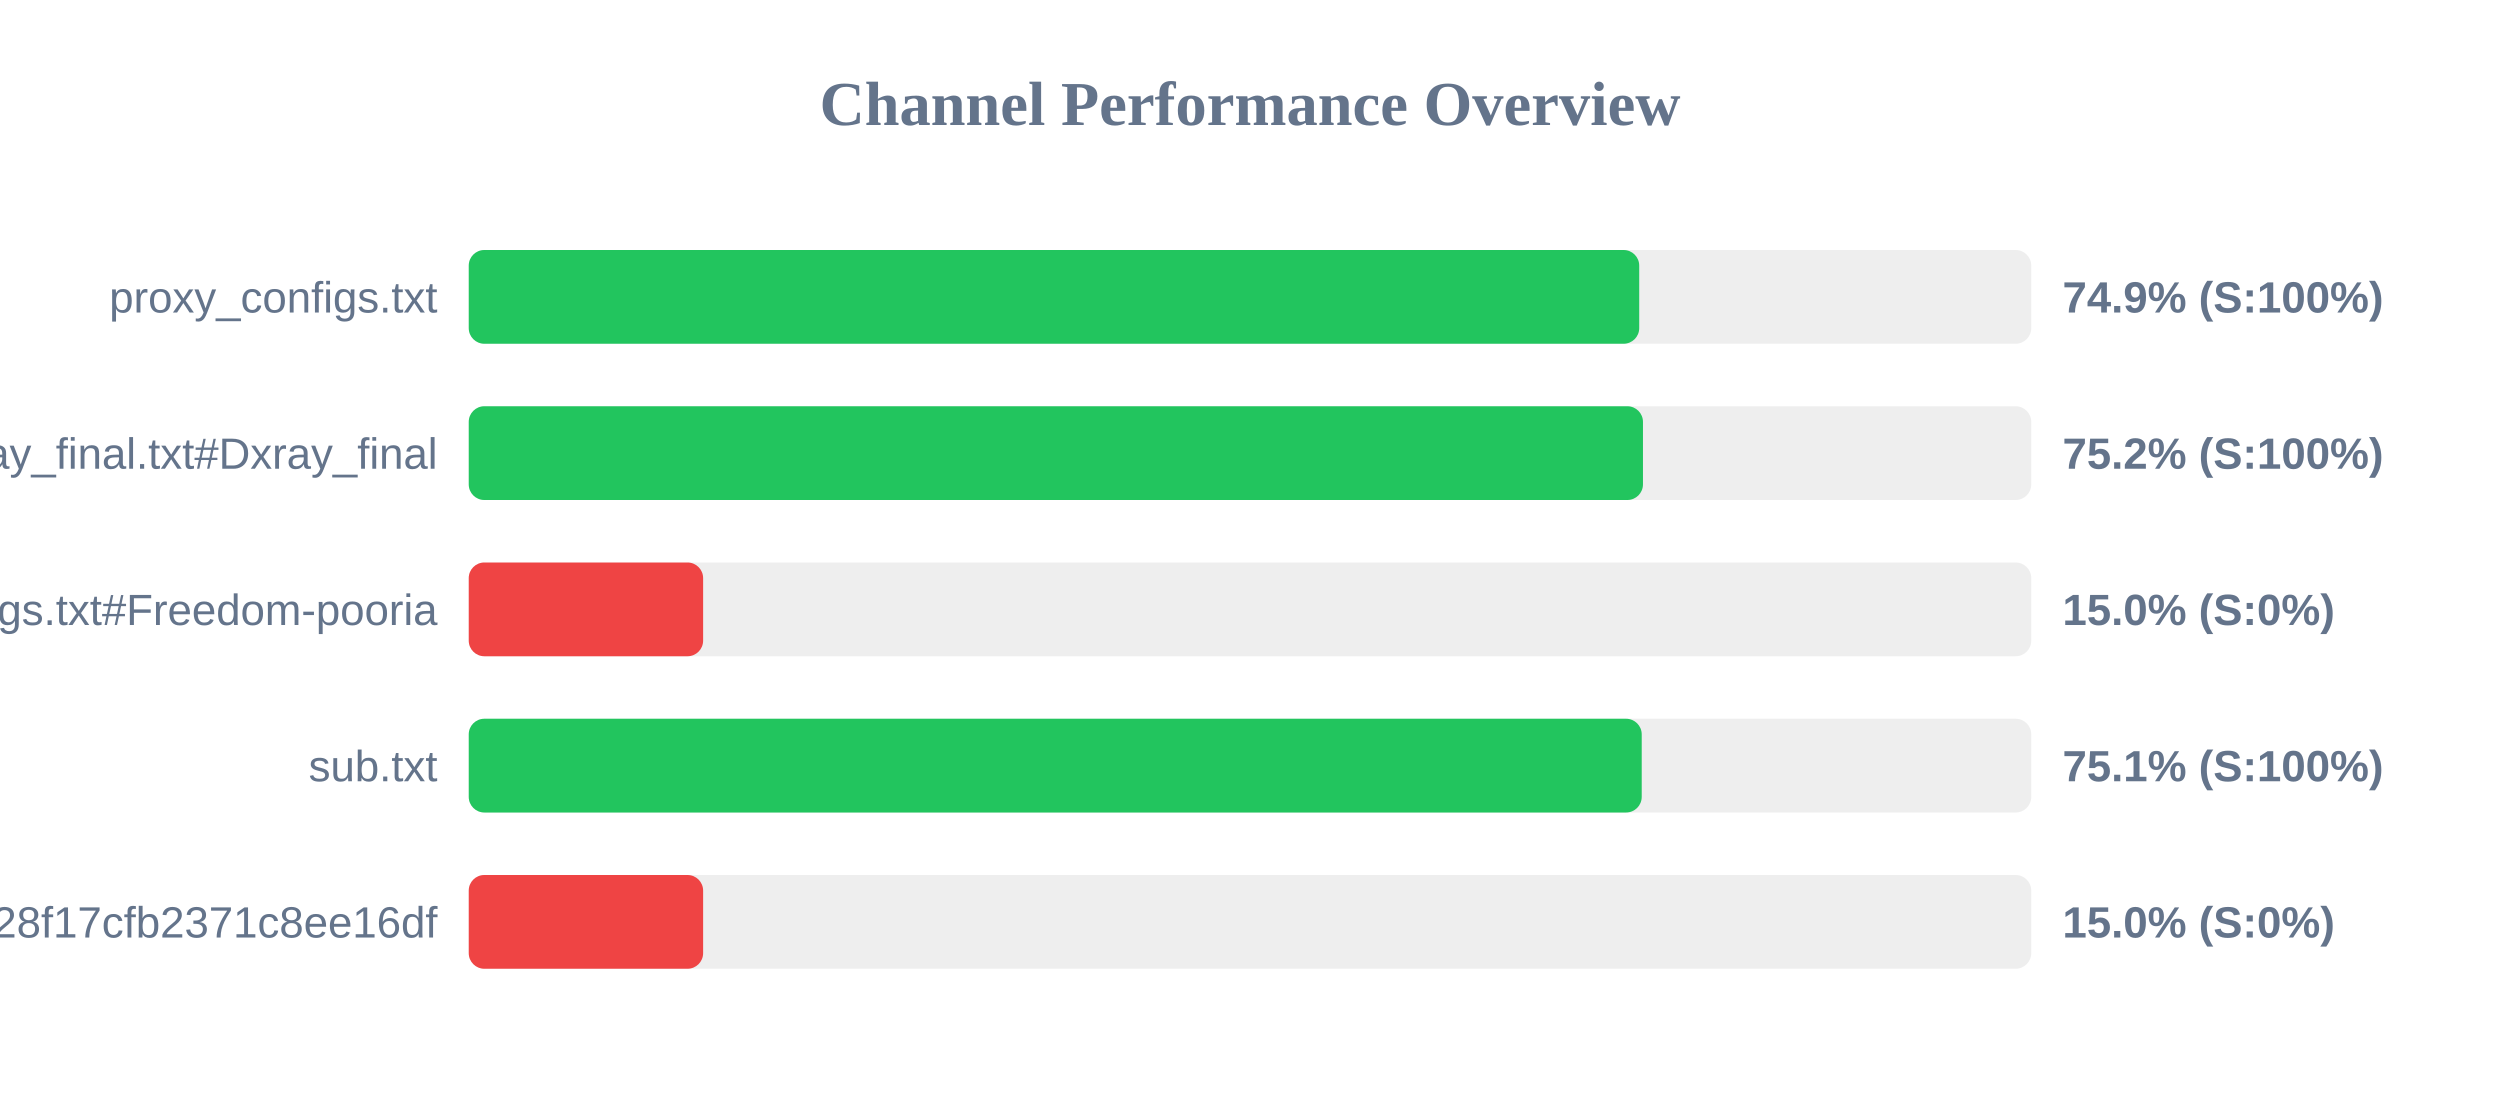
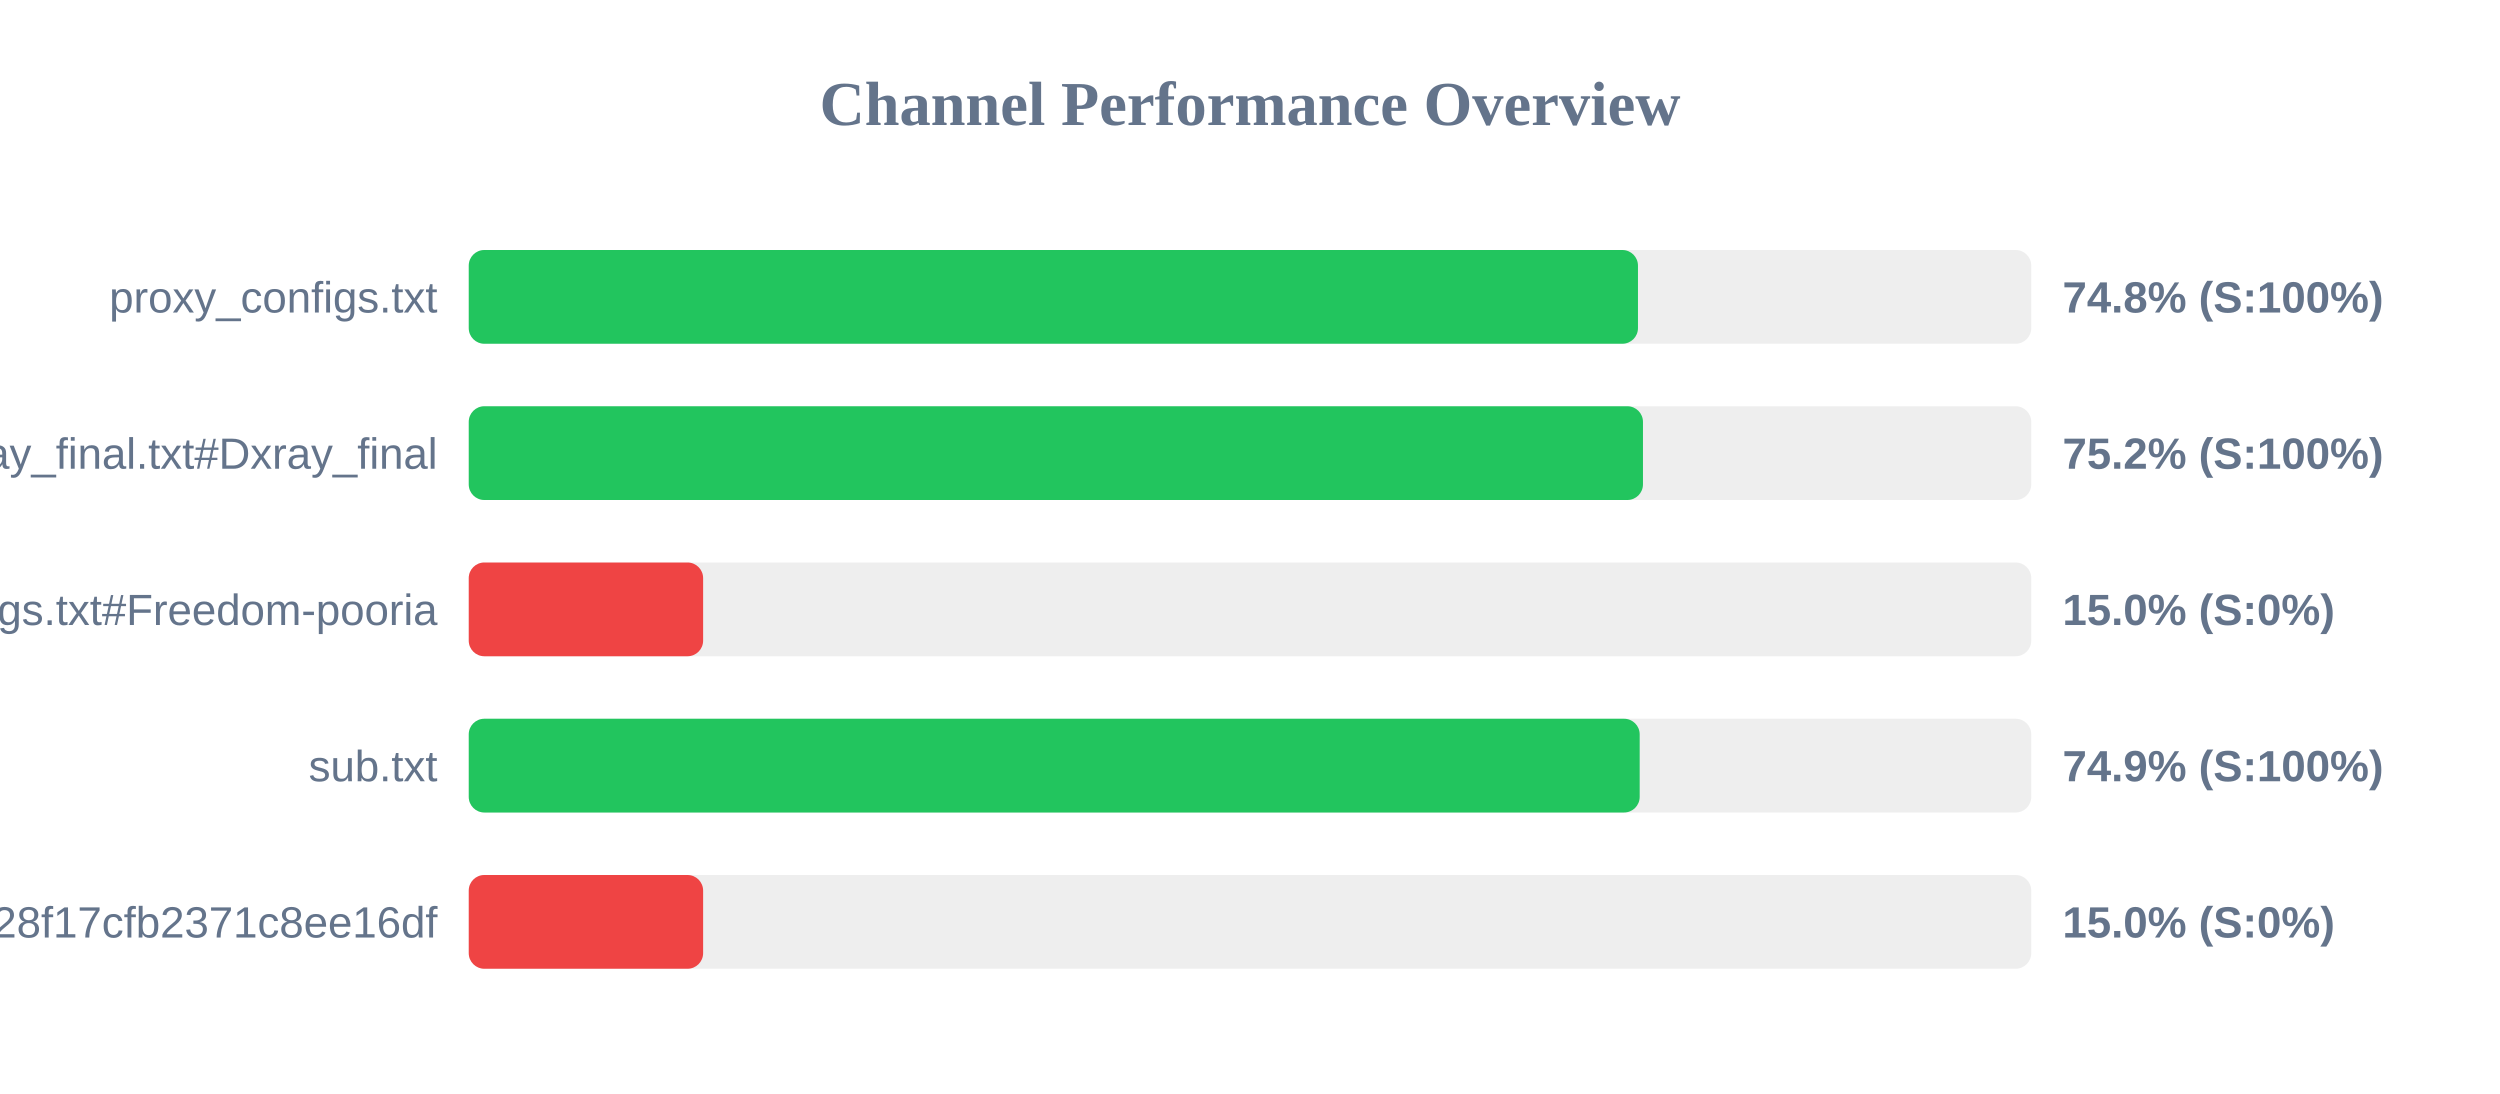
<svg xmlns="http://www.w3.org/2000/svg" width="800" height="350" version="1.1">
  <style>
        .row { font: 14px Arial; fill: #64748b; }
        .score { font: bold 14px Arial; fill: #64748b; }
    </style>
  <text x="400" y="40" text-anchor="middle" font-size="20px" font-weight="bold" fill="#64748b">Channel Performance Overview</text>
  <rect x="150" y="80" width="500" height="30" fill="#eee" rx="5" />
-   <rect x="150" y="80" width="374.55" height="30" fill="#22c55e" rx="5" />
+   <rect x="150" y="80" width="374.15" height="30" fill="#22c55e" rx="5" />
  <text x="140" y="100" text-anchor="end" class="row">proxy_configs.txt</text>
-   <text x="660" y="100" text-anchor="start" class="score">74.9% (S:100%)</text>
+   <text x="660" y="100" text-anchor="start" class="score">74.8% (S:100%)</text>
  <rect x="150" y="130" width="500" height="30" fill="#eee" rx="5" />
  <rect x="150" y="130" width="375.75" height="30" fill="#22c55e" rx="5" />
  <text x="140" y="150" text-anchor="end" class="row">xray_final.txt#Dxray_final</text>
  <text x="660" y="150" text-anchor="start" class="score">75.2% (S:100%)</text>
  <rect x="150" y="180" width="500" height="30" fill="#eee" rx="5" />
  <rect x="150" y="180" width="75.0" height="30" fill="#ef4444" rx="5" />
  <text x="140" y="200" text-anchor="end" class="row">v2ray_configs.txt#Freedom-pooria</text>
  <text x="660" y="200" text-anchor="start" class="score">15.0% (S:0%)</text>
  <rect x="150" y="230" width="500" height="30" fill="#eee" rx="5" />
-   <rect x="150" y="230" width="375.35" height="30" fill="#22c55e" rx="5" />
+   <rect x="150" y="230" width="374.7" height="30" fill="#22c55e" rx="5" />
  <text x="140" y="250" text-anchor="end" class="row">sub.txt</text>
-   <text x="660" y="250" text-anchor="start" class="score">75.1% (S:100%)</text>
+   <text x="660" y="250" text-anchor="start" class="score">74.9% (S:100%)</text>
  <rect x="150" y="280" width="500" height="30" fill="#eee" rx="5" />
  <rect x="150" y="280" width="75.0" height="30" fill="#ef4444" rx="5" />
  <text x="140" y="300" text-anchor="end" class="row">?token=fedfed7b41b828f17cfb2371c8ee16df</text>
  <text x="660" y="300" text-anchor="start" class="score">15.0% (S:0%)</text>
</svg>
